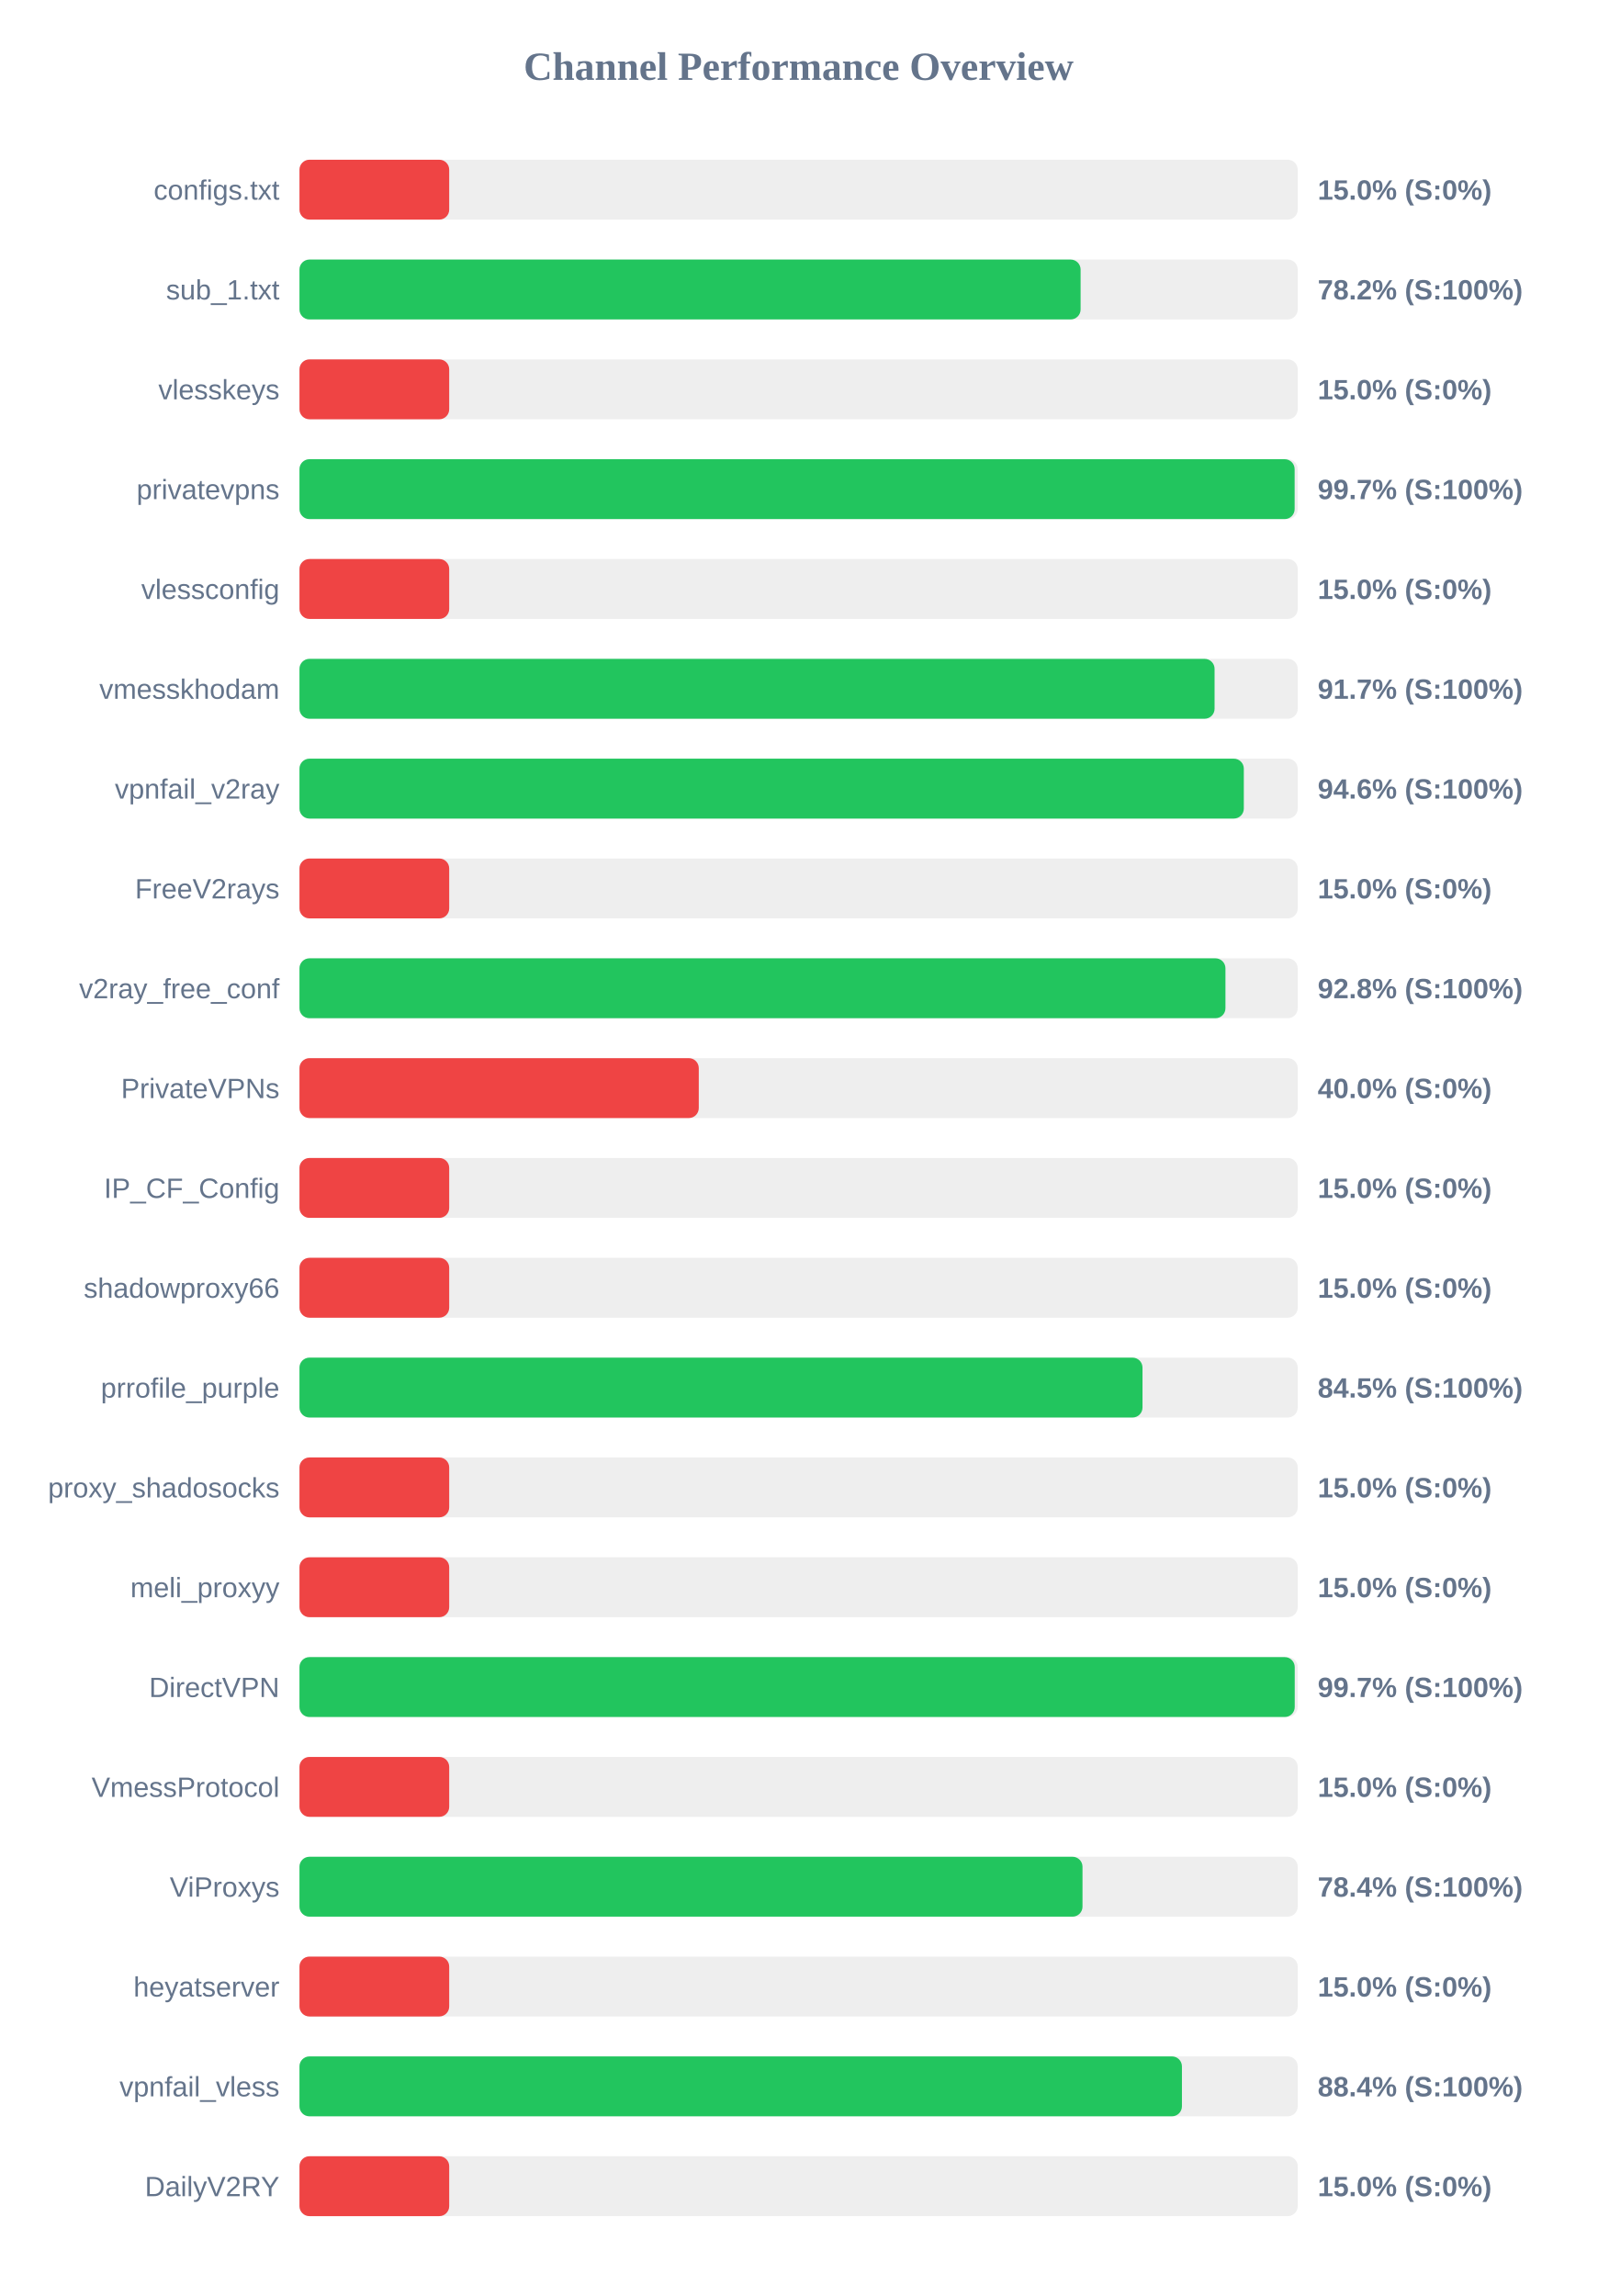
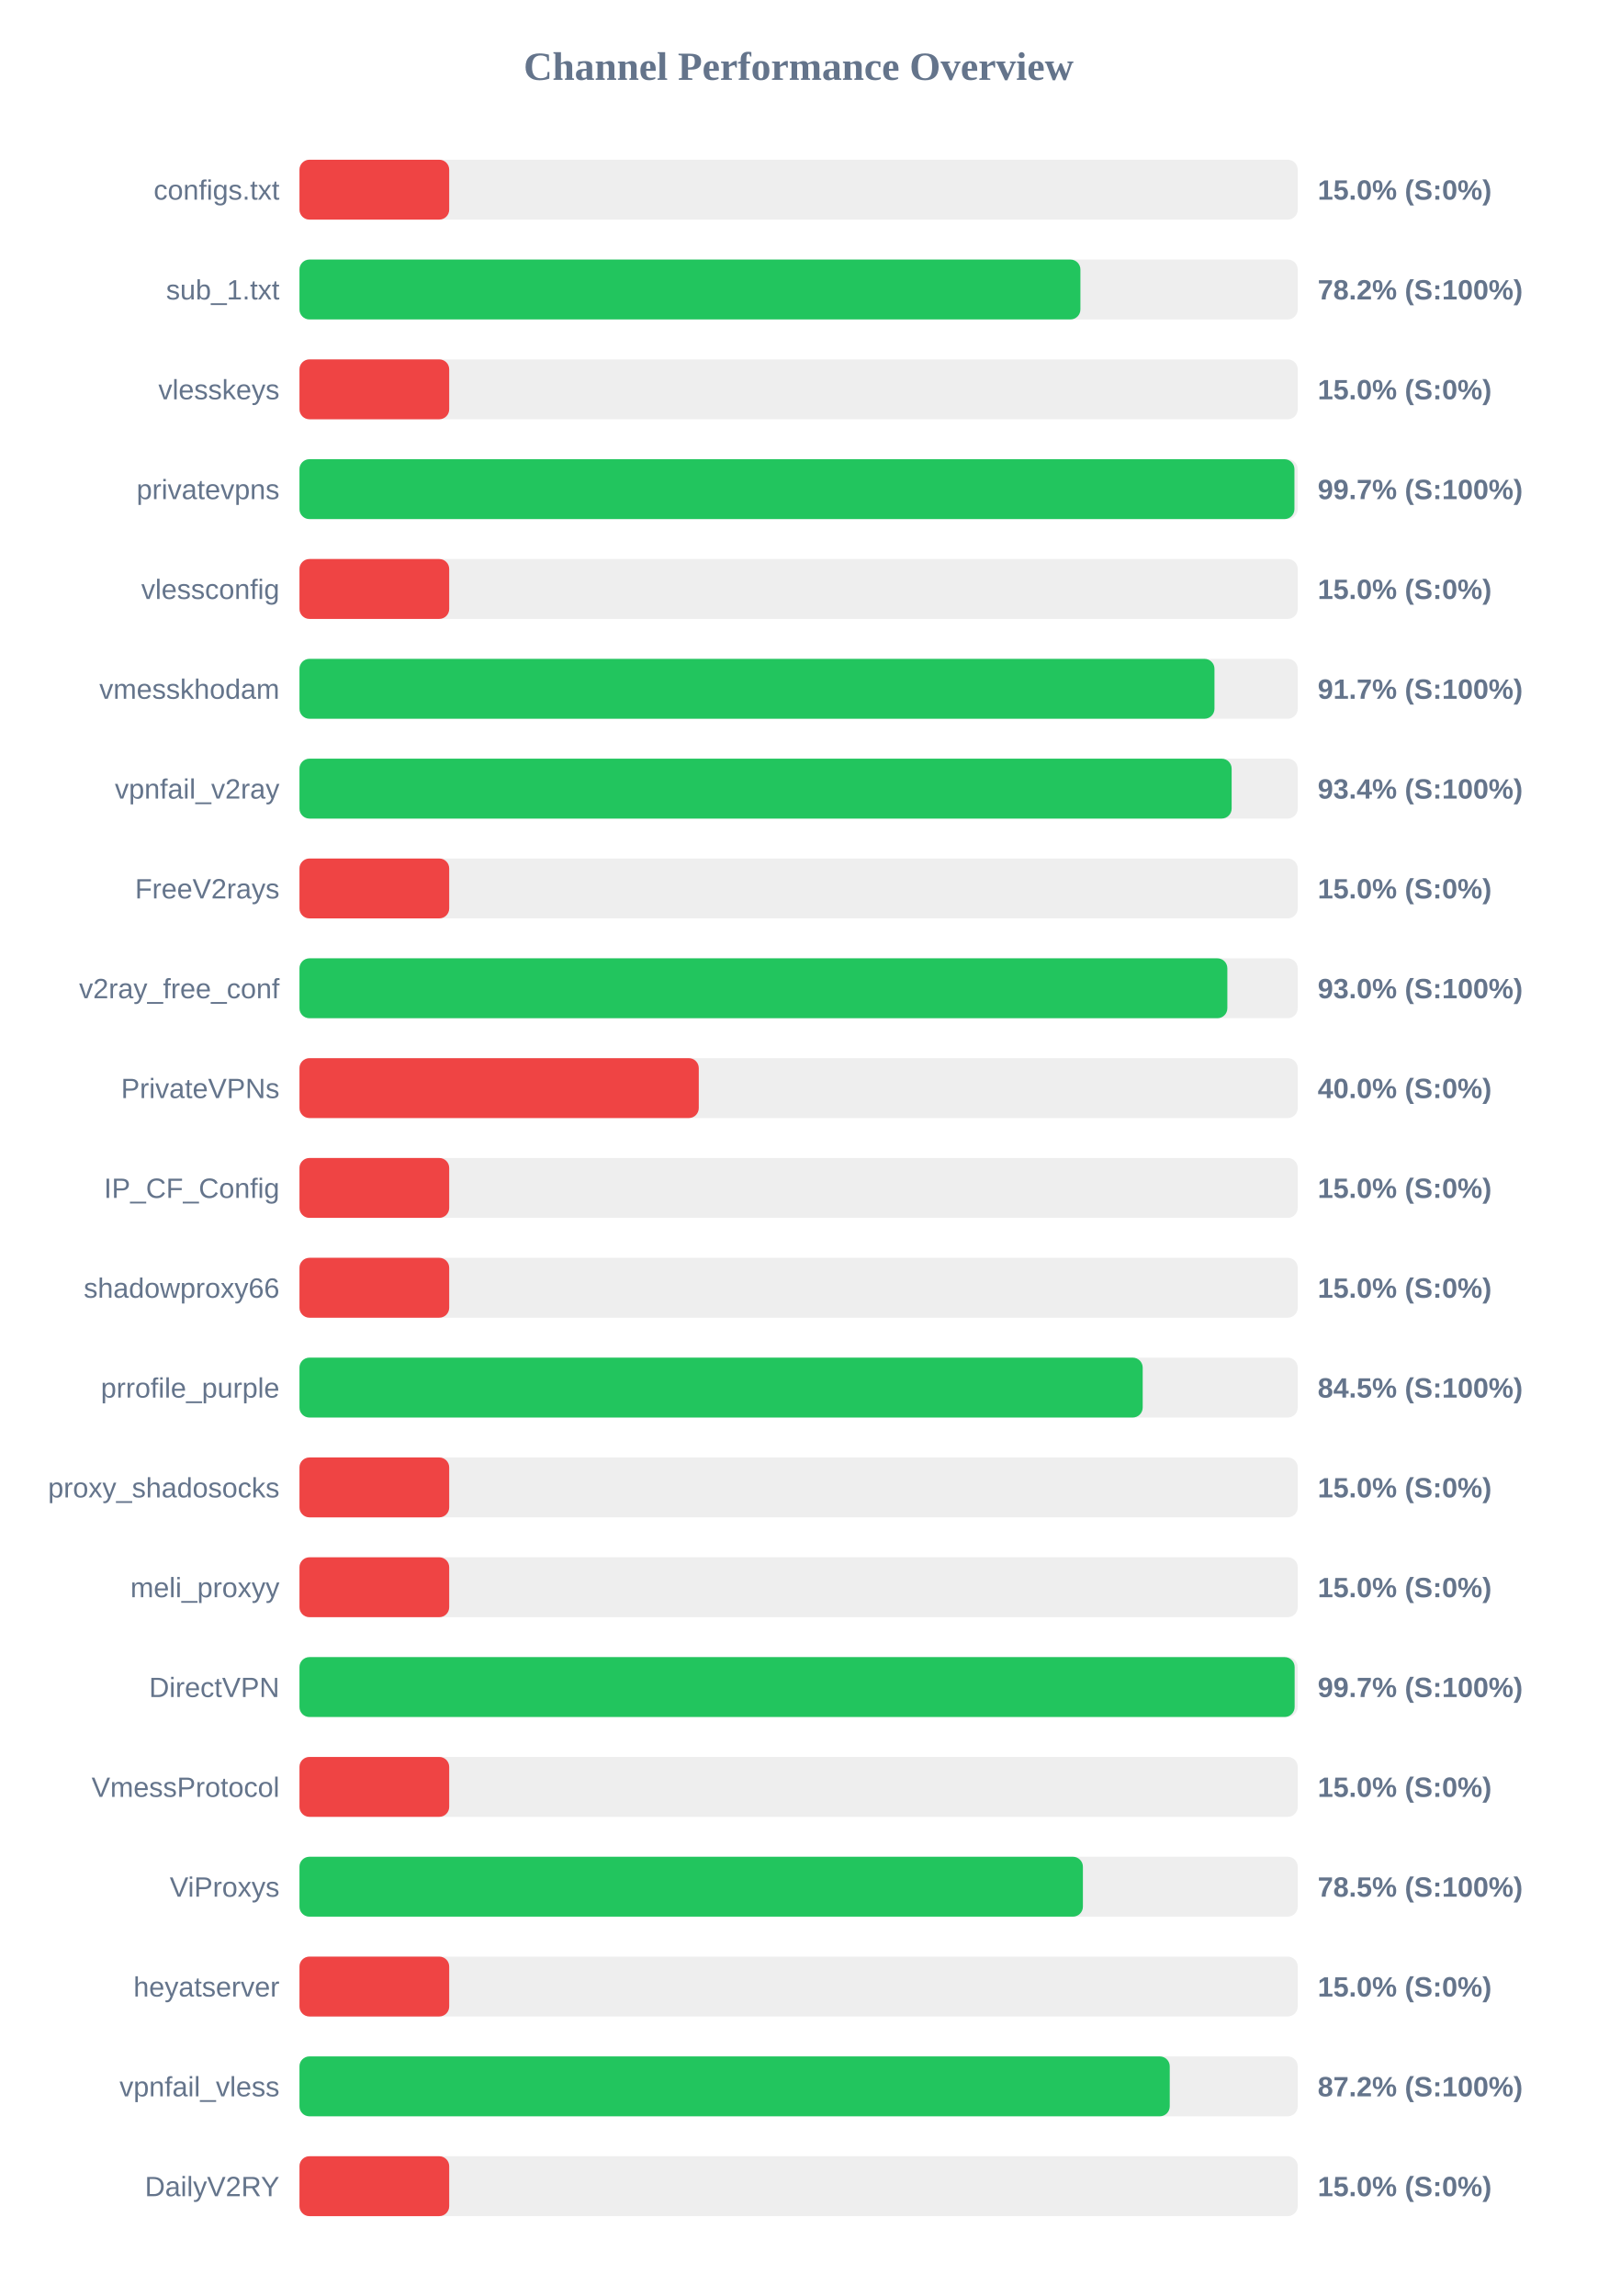
<svg xmlns="http://www.w3.org/2000/svg" width="800" height="1150" version="1.1">
  <style>
        .row { font: 14px Arial; fill: #64748b; }
        .score { font: bold 14px Arial; fill: #64748b; }
    </style>
  <text x="400" y="40" text-anchor="middle" font-size="20px" font-weight="bold" fill="#64748b">Channel Performance Overview</text>
  <rect x="150" y="80" width="500" height="30" fill="#eee" rx="5" />
  <rect x="150" y="80" width="75.0" height="30" fill="#ef4444" rx="5" />
  <text x="140" y="100" text-anchor="end" class="row">configs.txt</text>
  <text x="660" y="100" text-anchor="start" class="score">15.0% (S:0%)</text>
  <rect x="150" y="130" width="500" height="30" fill="#eee" rx="5" />
-   <rect x="150" y="130" width="391.25" height="30" fill="#22c55e" rx="5" />
+   <rect x="150" y="130" width="391.15" height="30" fill="#22c55e" rx="5" />
  <text x="140" y="150" text-anchor="end" class="row">sub_1.txt</text>
  <text x="660" y="150" text-anchor="start" class="score">78.2% (S:100%)</text>
  <rect x="150" y="180" width="500" height="30" fill="#eee" rx="5" />
  <rect x="150" y="180" width="75.0" height="30" fill="#ef4444" rx="5" />
  <text x="140" y="200" text-anchor="end" class="row">vlesskeys</text>
  <text x="660" y="200" text-anchor="start" class="score">15.0% (S:0%)</text>
  <rect x="150" y="230" width="500" height="30" fill="#eee" rx="5" />
-   <rect x="150" y="230" width="498.45" height="30" fill="#22c55e" rx="5" />
+   <rect x="150" y="230" width="498.35" height="30" fill="#22c55e" rx="5" />
  <text x="140" y="250" text-anchor="end" class="row">privatevpns</text>
  <text x="660" y="250" text-anchor="start" class="score">99.7% (S:100%)</text>
  <rect x="150" y="280" width="500" height="30" fill="#eee" rx="5" />
  <rect x="150" y="280" width="75.0" height="30" fill="#ef4444" rx="5" />
  <text x="140" y="300" text-anchor="end" class="row">vlessconfig</text>
  <text x="660" y="300" text-anchor="start" class="score">15.0% (S:0%)</text>
  <rect x="150" y="330" width="500" height="30" fill="#eee" rx="5" />
-   <rect x="150" y="330" width="458.35" height="30" fill="#22c55e" rx="5" />
+   <rect x="150" y="330" width="458.3" height="30" fill="#22c55e" rx="5" />
  <text x="140" y="350" text-anchor="end" class="row">vmesskhodam</text>
  <text x="660" y="350" text-anchor="start" class="score">91.7% (S:100%)</text>
  <rect x="150" y="380" width="500" height="30" fill="#eee" rx="5" />
-   <rect x="150" y="380" width="473.0" height="30" fill="#22c55e" rx="5" />
+   <rect x="150" y="380" width="466.9" height="30" fill="#22c55e" rx="5" />
  <text x="140" y="400" text-anchor="end" class="row">vpnfail_v2ray</text>
-   <text x="660" y="400" text-anchor="start" class="score">94.6% (S:100%)</text>
+   <text x="660" y="400" text-anchor="start" class="score">93.4% (S:100%)</text>
  <rect x="150" y="430" width="500" height="30" fill="#eee" rx="5" />
  <rect x="150" y="430" width="75.0" height="30" fill="#ef4444" rx="5" />
  <text x="140" y="450" text-anchor="end" class="row">FreeV2rays</text>
  <text x="660" y="450" text-anchor="start" class="score">15.0% (S:0%)</text>
  <rect x="150" y="480" width="500" height="30" fill="#eee" rx="5" />
-   <rect x="150" y="480" width="463.8" height="30" fill="#22c55e" rx="5" />
+   <rect x="150" y="480" width="464.75" height="30" fill="#22c55e" rx="5" />
  <text x="140" y="500" text-anchor="end" class="row">v2ray_free_conf</text>
-   <text x="660" y="500" text-anchor="start" class="score">92.8% (S:100%)</text>
+   <text x="660" y="500" text-anchor="start" class="score">93.0% (S:100%)</text>
  <rect x="150" y="530" width="500" height="30" fill="#eee" rx="5" />
  <rect x="150" y="530" width="200.0" height="30" fill="#ef4444" rx="5" />
  <text x="140" y="550" text-anchor="end" class="row">PrivateVPNs</text>
  <text x="660" y="550" text-anchor="start" class="score">40.0% (S:0%)</text>
  <rect x="150" y="580" width="500" height="30" fill="#eee" rx="5" />
  <rect x="150" y="580" width="75.0" height="30" fill="#ef4444" rx="5" />
  <text x="140" y="600" text-anchor="end" class="row">IP_CF_Config</text>
  <text x="660" y="600" text-anchor="start" class="score">15.0% (S:0%)</text>
  <rect x="150" y="630" width="500" height="30" fill="#eee" rx="5" />
  <rect x="150" y="630" width="75.0" height="30" fill="#ef4444" rx="5" />
  <text x="140" y="650" text-anchor="end" class="row">shadowproxy66</text>
  <text x="660" y="650" text-anchor="start" class="score">15.0% (S:0%)</text>
  <rect x="150" y="680" width="500" height="30" fill="#eee" rx="5" />
-   <rect x="150" y="680" width="422.25" height="30" fill="#22c55e" rx="5" />
+   <rect x="150" y="680" width="422.35" height="30" fill="#22c55e" rx="5" />
  <text x="140" y="700" text-anchor="end" class="row">prrofile_purple</text>
  <text x="660" y="700" text-anchor="start" class="score">84.5% (S:100%)</text>
  <rect x="150" y="730" width="500" height="30" fill="#eee" rx="5" />
  <rect x="150" y="730" width="75.0" height="30" fill="#ef4444" rx="5" />
  <text x="140" y="750" text-anchor="end" class="row">proxy_shadosocks</text>
  <text x="660" y="750" text-anchor="start" class="score">15.0% (S:0%)</text>
  <rect x="150" y="780" width="500" height="30" fill="#eee" rx="5" />
  <rect x="150" y="780" width="75.0" height="30" fill="#ef4444" rx="5" />
  <text x="140" y="800" text-anchor="end" class="row">meli_proxyy</text>
  <text x="660" y="800" text-anchor="start" class="score">15.0% (S:0%)</text>
  <rect x="150" y="830" width="500" height="30" fill="#eee" rx="5" />
-   <rect x="150" y="830" width="498.5" height="30" fill="#22c55e" rx="5" />
+   <rect x="150" y="830" width="498.45" height="30" fill="#22c55e" rx="5" />
  <text x="140" y="850" text-anchor="end" class="row">DirectVPN</text>
  <text x="660" y="850" text-anchor="start" class="score">99.7% (S:100%)</text>
  <rect x="150" y="880" width="500" height="30" fill="#eee" rx="5" />
  <rect x="150" y="880" width="75.0" height="30" fill="#ef4444" rx="5" />
  <text x="140" y="900" text-anchor="end" class="row">VmessProtocol</text>
  <text x="660" y="900" text-anchor="start" class="score">15.0% (S:0%)</text>
  <rect x="150" y="930" width="500" height="30" fill="#eee" rx="5" />
-   <rect x="150" y="930" width="392.2" height="30" fill="#22c55e" rx="5" />
+   <rect x="150" y="930" width="392.4" height="30" fill="#22c55e" rx="5" />
  <text x="140" y="950" text-anchor="end" class="row">ViProxys</text>
-   <text x="660" y="950" text-anchor="start" class="score">78.4% (S:100%)</text>
+   <text x="660" y="950" text-anchor="start" class="score">78.5% (S:100%)</text>
  <rect x="150" y="980" width="500" height="30" fill="#eee" rx="5" />
  <rect x="150" y="980" width="75.0" height="30" fill="#ef4444" rx="5" />
  <text x="140" y="1000" text-anchor="end" class="row">heyatserver</text>
  <text x="660" y="1000" text-anchor="start" class="score">15.0% (S:0%)</text>
  <rect x="150" y="1030" width="500" height="30" fill="#eee" rx="5" />
-   <rect x="150" y="1030" width="442.0" height="30" fill="#22c55e" rx="5" />
+   <rect x="150" y="1030" width="435.9" height="30" fill="#22c55e" rx="5" />
  <text x="140" y="1050" text-anchor="end" class="row">vpnfail_vless</text>
-   <text x="660" y="1050" text-anchor="start" class="score">88.4% (S:100%)</text>
+   <text x="660" y="1050" text-anchor="start" class="score">87.2% (S:100%)</text>
  <rect x="150" y="1080" width="500" height="30" fill="#eee" rx="5" />
  <rect x="150" y="1080" width="75.0" height="30" fill="#ef4444" rx="5" />
  <text x="140" y="1100" text-anchor="end" class="row">DailyV2RY</text>
  <text x="660" y="1100" text-anchor="start" class="score">15.0% (S:0%)</text>
</svg>
